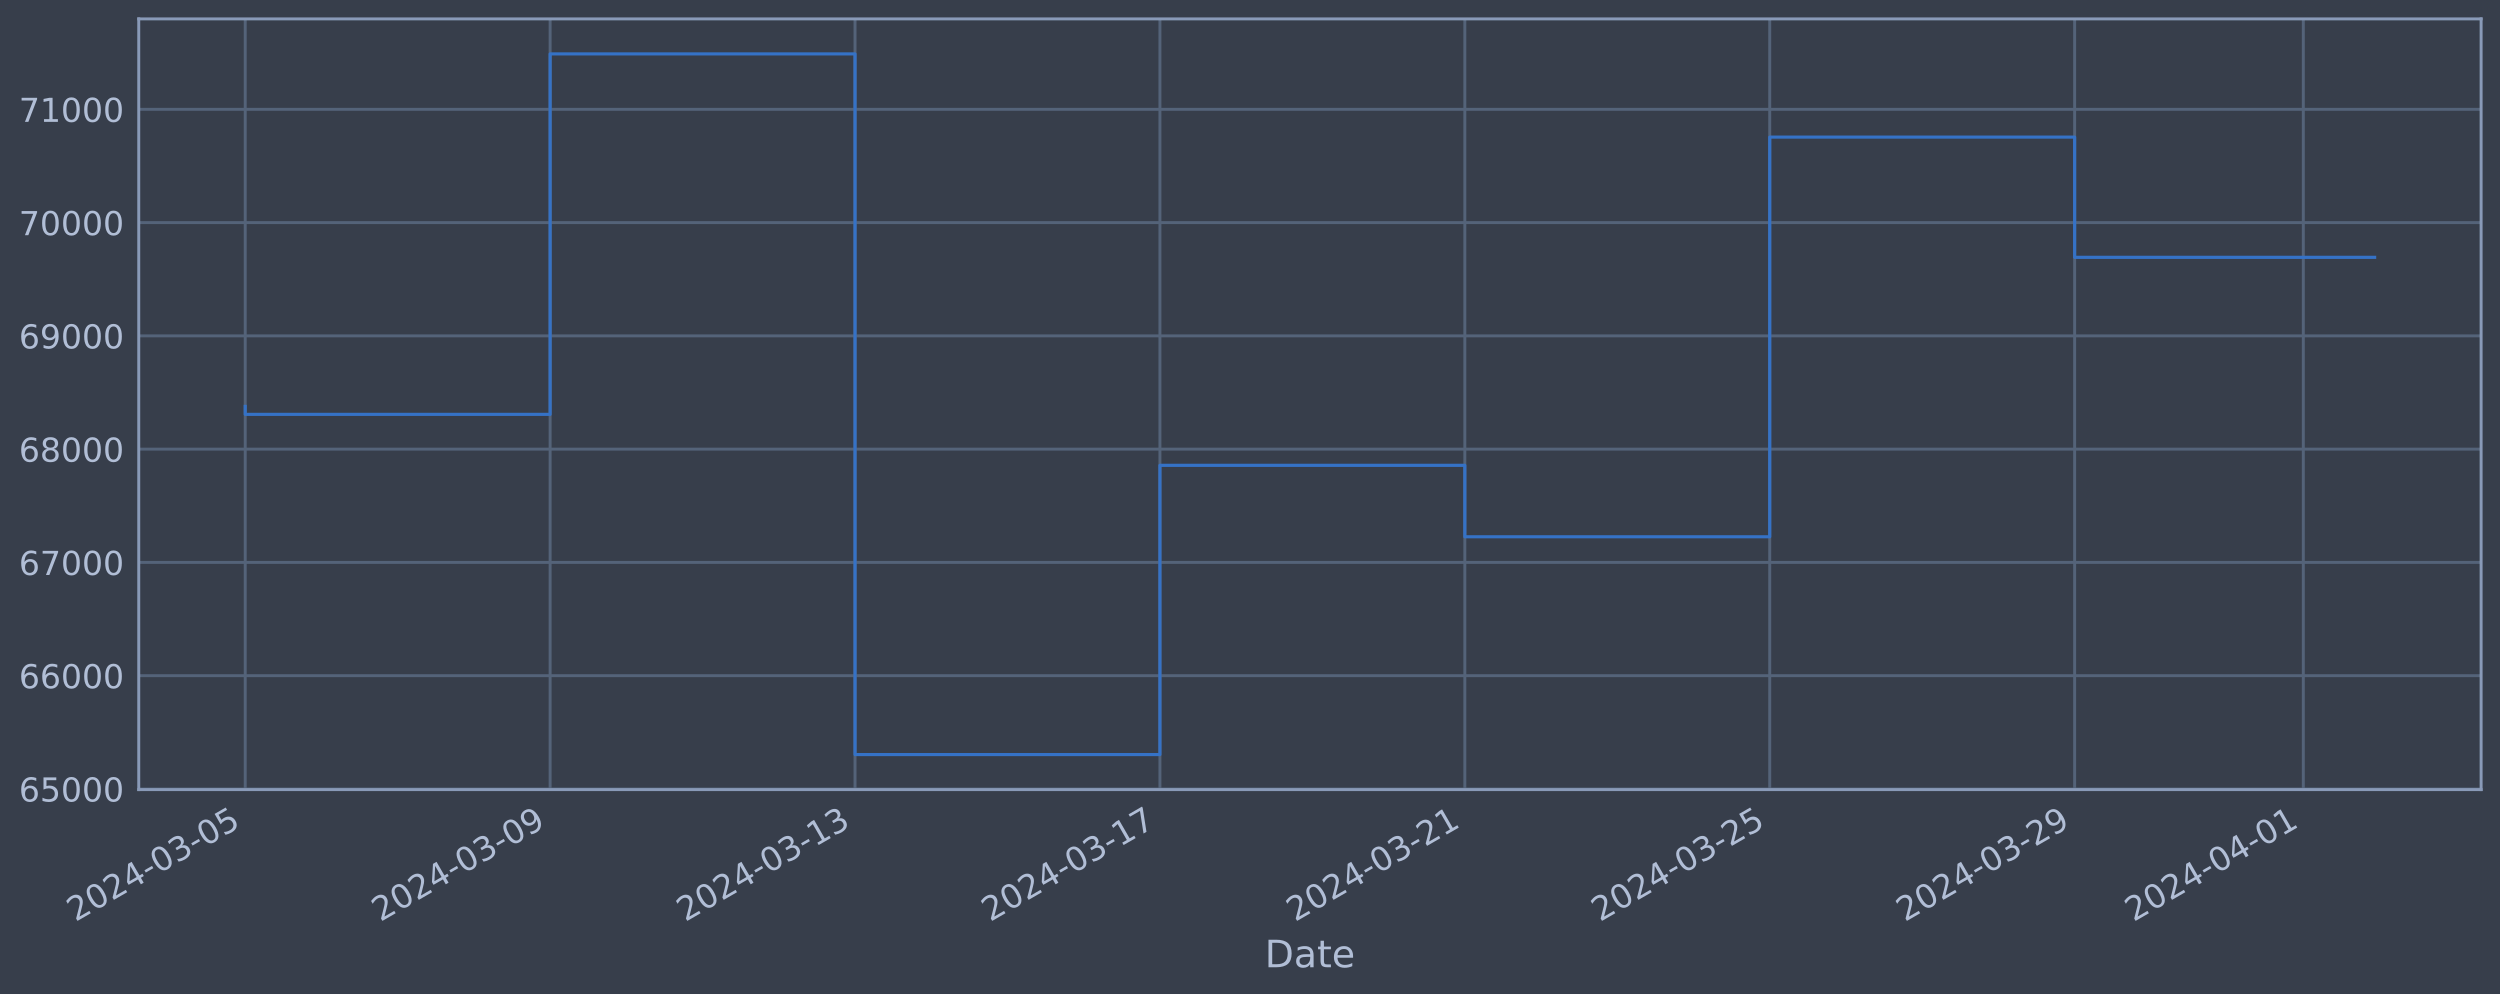
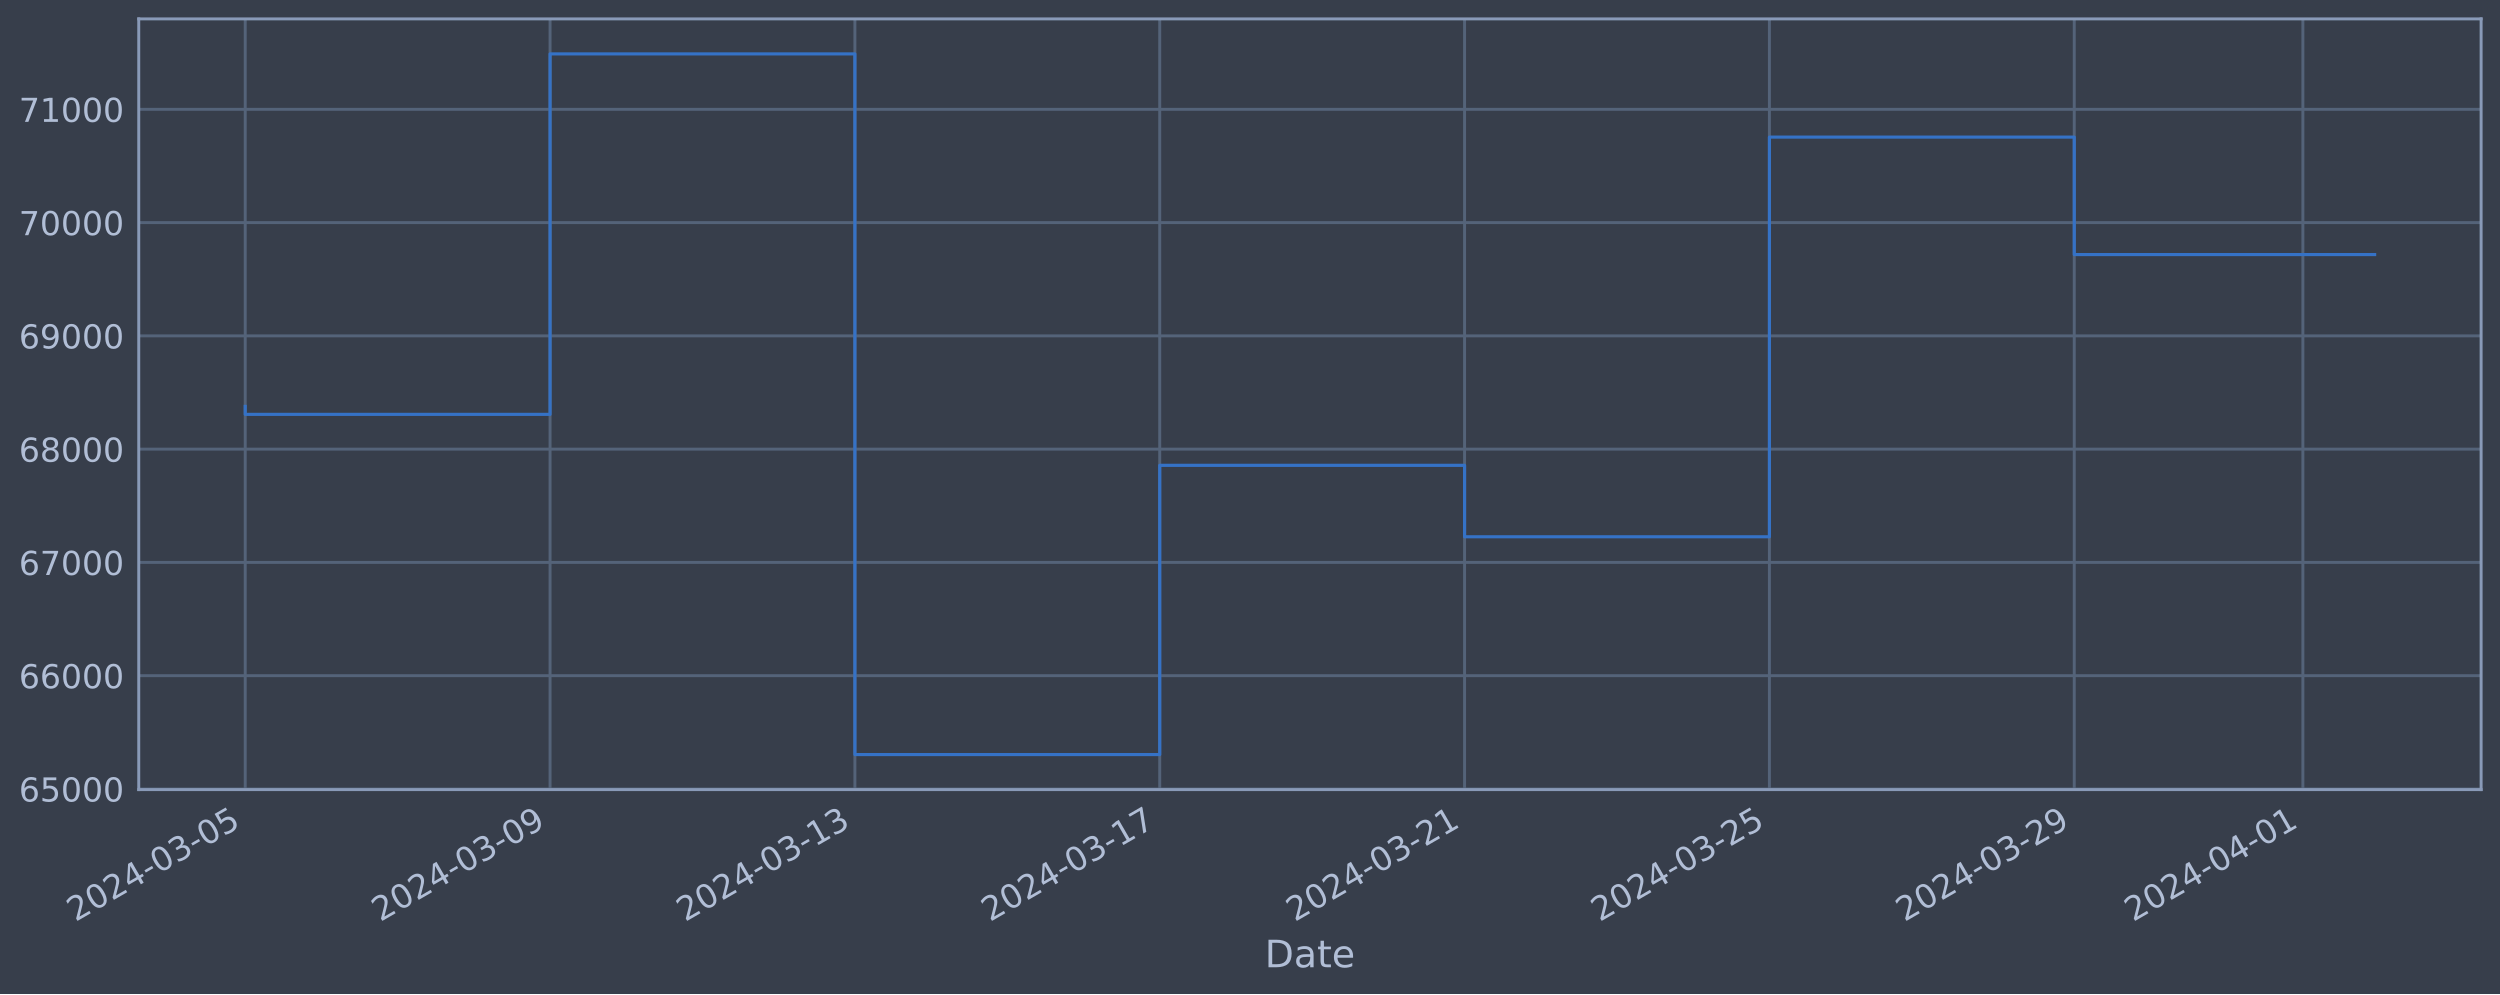
<svg xmlns="http://www.w3.org/2000/svg" xmlns:xlink="http://www.w3.org/1999/xlink" width="952.884pt" height="378.87pt" viewBox="0 0 952.884 378.87" version="1.1">
  <defs>
    <style type="text/css">*{stroke-linejoin: round; stroke-linecap: butt}</style>
  </defs>
  <g id="figure_1">
    <g id="patch_1">
      <path d="M 0 378.87  L 952.884 378.87  L 952.884 0  L 0 0  z " style="fill: #373e4b" />
    </g>
    <g id="axes_1">
      <g id="patch_2">
        <path d="M 52.884 300.96  L 945.684 300.96  L 945.684 7.2  L 52.884 7.2  z " style="fill: #373e4b" />
      </g>
      <g id="matplotlib.axis_1">
        <g id="xtick_1">
          <g id="line2d_1">
-             <path d="M 93.466 300.96  L 93.466 7.2  " clip-path="url(#paaea24424f)" style="fill: none; stroke: #546379; stroke-width: 1.12; stroke-linecap: square" />
+             <path d="M 93.466 300.96  L 93.466 7.2  " clip-path="url(#p249044c027)" style="fill: none; stroke: #546379; stroke-width: 1.12; stroke-linecap: square" />
          </g>
          <g id="line2d_2" />
          <g id="text_1">
            <g style="fill: #b1bed6" transform="translate(28.74006 351.4642) rotate(-30) scale(0.126 -0.126)">
              <defs>
                <path id="DejaVuSans-32" d="M 1228 531  L 3431 531  L 3431 0  L 469 0  L 469 531  Q 828 903 1448 1529  Q 2069 2156 2228 2338  Q 2531 2678 2651 2914  Q 2772 3150 2772 3378  Q 2772 3750 2511 3984  Q 2250 4219 1831 4219  Q 1534 4219 1204 4116  Q 875 4013 500 3803  L 500 4441  Q 881 4594 1212 4672  Q 1544 4750 1819 4750  Q 2544 4750 2975 4387  Q 3406 4025 3406 3419  Q 3406 3131 3298 2873  Q 3191 2616 2906 2266  Q 2828 2175 2409 1742  Q 1991 1309 1228 531  z " transform="scale(0.015625)" />
                <path id="DejaVuSans-30" d="M 2034 4250  Q 1547 4250 1301 3770  Q 1056 3291 1056 2328  Q 1056 1369 1301 889  Q 1547 409 2034 409  Q 2525 409 2770 889  Q 3016 1369 3016 2328  Q 3016 3291 2770 3770  Q 2525 4250 2034 4250  z M 2034 4750  Q 2819 4750 3233 4129  Q 3647 3509 3647 2328  Q 3647 1150 3233 529  Q 2819 -91 2034 -91  Q 1250 -91 836 529  Q 422 1150 422 2328  Q 422 3509 836 4129  Q 1250 4750 2034 4750  z " transform="scale(0.015625)" />
                <path id="DejaVuSans-34" d="M 2419 4116  L 825 1625  L 2419 1625  L 2419 4116  z M 2253 4666  L 3047 4666  L 3047 1625  L 3713 1625  L 3713 1100  L 3047 1100  L 3047 0  L 2419 0  L 2419 1100  L 313 1100  L 313 1709  L 2253 4666  z " transform="scale(0.015625)" />
                <path id="DejaVuSans-2d" d="M 313 2009  L 1997 2009  L 1997 1497  L 313 1497  L 313 2009  z " transform="scale(0.015625)" />
                <path id="DejaVuSans-33" d="M 2597 2516  Q 3050 2419 3304 2112  Q 3559 1806 3559 1356  Q 3559 666 3084 287  Q 2609 -91 1734 -91  Q 1441 -91 1130 -33  Q 819 25 488 141  L 488 750  Q 750 597 1062 519  Q 1375 441 1716 441  Q 2309 441 2620 675  Q 2931 909 2931 1356  Q 2931 1769 2642 2001  Q 2353 2234 1838 2234  L 1294 2234  L 1294 2753  L 1863 2753  Q 2328 2753 2575 2939  Q 2822 3125 2822 3475  Q 2822 3834 2567 4026  Q 2313 4219 1838 4219  Q 1578 4219 1281 4162  Q 984 4106 628 3988  L 628 4550  Q 988 4650 1302 4700  Q 1616 4750 1894 4750  Q 2613 4750 3031 4423  Q 3450 4097 3450 3541  Q 3450 3153 3228 2886  Q 3006 2619 2597 2516  z " transform="scale(0.015625)" />
                <path id="DejaVuSans-35" d="M 691 4666  L 3169 4666  L 3169 4134  L 1269 4134  L 1269 2991  Q 1406 3038 1543 3061  Q 1681 3084 1819 3084  Q 2600 3084 3056 2656  Q 3513 2228 3513 1497  Q 3513 744 3044 326  Q 2575 -91 1722 -91  Q 1428 -91 1123 -41  Q 819 9 494 109  L 494 744  Q 775 591 1075 516  Q 1375 441 1709 441  Q 2250 441 2565 725  Q 2881 1009 2881 1497  Q 2881 1984 2565 2268  Q 2250 2553 1709 2553  Q 1456 2553 1204 2497  Q 953 2441 691 2322  L 691 4666  z " transform="scale(0.015625)" />
              </defs>
              <use xlink:href="#DejaVuSans-32" />
              <use xlink:href="#DejaVuSans-30" x="63.623" />
              <use xlink:href="#DejaVuSans-32" x="127.246" />
              <use xlink:href="#DejaVuSans-34" x="190.869" />
              <use xlink:href="#DejaVuSans-2d" x="254.492" />
              <use xlink:href="#DejaVuSans-30" x="290.576" />
              <use xlink:href="#DejaVuSans-33" x="354.199" />
              <use xlink:href="#DejaVuSans-2d" x="417.822" />
              <use xlink:href="#DejaVuSans-30" x="453.906" />
              <use xlink:href="#DejaVuSans-35" x="517.529" />
            </g>
          </g>
        </g>
        <g id="xtick_2">
          <g id="line2d_3">
-             <path d="M 209.681 300.96  L 209.681 7.2  " clip-path="url(#paaea24424f)" style="fill: none; stroke: #546379; stroke-width: 1.12; stroke-linecap: square" />
+             <path d="M 209.656 300.96  L 209.656 7.2  " clip-path="url(#p249044c027)" style="fill: none; stroke: #546379; stroke-width: 1.12; stroke-linecap: square" />
          </g>
          <g id="line2d_4" />
          <g id="text_2">
-             <g style="fill: #b1bed6" transform="translate(144.9551 351.4642) rotate(-30) scale(0.126 -0.126)">
+             <g style="fill: #b1bed6" transform="translate(144.9306 351.4642) rotate(-30) scale(0.126 -0.126)">
              <defs>
                <path id="DejaVuSans-39" d="M 703 97  L 703 672  Q 941 559 1184 500  Q 1428 441 1663 441  Q 2288 441 2617 861  Q 2947 1281 2994 2138  Q 2813 1869 2534 1725  Q 2256 1581 1919 1581  Q 1219 1581 811 2004  Q 403 2428 403 3163  Q 403 3881 828 4315  Q 1253 4750 1959 4750  Q 2769 4750 3195 4129  Q 3622 3509 3622 2328  Q 3622 1225 3098 567  Q 2575 -91 1691 -91  Q 1453 -91 1209 -44  Q 966 3 703 97  z M 1959 2075  Q 2384 2075 2632 2365  Q 2881 2656 2881 3163  Q 2881 3666 2632 3958  Q 2384 4250 1959 4250  Q 1534 4250 1286 3958  Q 1038 3666 1038 3163  Q 1038 2656 1286 2365  Q 1534 2075 1959 2075  z " transform="scale(0.015625)" />
              </defs>
              <use xlink:href="#DejaVuSans-32" />
              <use xlink:href="#DejaVuSans-30" x="63.623" />
              <use xlink:href="#DejaVuSans-32" x="127.246" />
              <use xlink:href="#DejaVuSans-34" x="190.869" />
              <use xlink:href="#DejaVuSans-2d" x="254.492" />
              <use xlink:href="#DejaVuSans-30" x="290.576" />
              <use xlink:href="#DejaVuSans-33" x="354.199" />
              <use xlink:href="#DejaVuSans-2d" x="417.822" />
              <use xlink:href="#DejaVuSans-30" x="453.906" />
              <use xlink:href="#DejaVuSans-39" x="517.529" />
            </g>
          </g>
        </g>
        <g id="xtick_3">
          <g id="line2d_5">
-             <path d="M 325.896 300.96  L 325.896 7.2  " clip-path="url(#paaea24424f)" style="fill: none; stroke: #546379; stroke-width: 1.12; stroke-linecap: square" />
+             <path d="M 325.847 300.96  L 325.847 7.2  " clip-path="url(#p249044c027)" style="fill: none; stroke: #546379; stroke-width: 1.12; stroke-linecap: square" />
          </g>
          <g id="line2d_6" />
          <g id="text_3">
-             <g style="fill: #b1bed6" transform="translate(261.1702 351.4642) rotate(-30) scale(0.126 -0.126)">
+             <g style="fill: #b1bed6" transform="translate(261.1211 351.4642) rotate(-30) scale(0.126 -0.126)">
              <defs>
                <path id="DejaVuSans-31" d="M 794 531  L 1825 531  L 1825 4091  L 703 3866  L 703 4441  L 1819 4666  L 2450 4666  L 2450 531  L 3481 531  L 3481 0  L 794 0  L 794 531  z " transform="scale(0.015625)" />
              </defs>
              <use xlink:href="#DejaVuSans-32" />
              <use xlink:href="#DejaVuSans-30" x="63.623" />
              <use xlink:href="#DejaVuSans-32" x="127.246" />
              <use xlink:href="#DejaVuSans-34" x="190.869" />
              <use xlink:href="#DejaVuSans-2d" x="254.492" />
              <use xlink:href="#DejaVuSans-30" x="290.576" />
              <use xlink:href="#DejaVuSans-33" x="354.199" />
              <use xlink:href="#DejaVuSans-2d" x="417.822" />
              <use xlink:href="#DejaVuSans-31" x="453.906" />
              <use xlink:href="#DejaVuSans-33" x="517.529" />
            </g>
          </g>
        </g>
        <g id="xtick_4">
          <g id="line2d_7">
-             <path d="M 442.111 300.96  L 442.111 7.2  " clip-path="url(#paaea24424f)" style="fill: none; stroke: #546379; stroke-width: 1.12; stroke-linecap: square" />
+             <path d="M 442.037 300.96  L 442.037 7.2  " clip-path="url(#p249044c027)" style="fill: none; stroke: #546379; stroke-width: 1.12; stroke-linecap: square" />
          </g>
          <g id="line2d_8" />
          <g id="text_4">
-             <g style="fill: #b1bed6" transform="translate(377.3852 351.4642) rotate(-30) scale(0.126 -0.126)">
+             <g style="fill: #b1bed6" transform="translate(377.3116 351.4642) rotate(-30) scale(0.126 -0.126)">
              <defs>
                <path id="DejaVuSans-37" d="M 525 4666  L 3525 4666  L 3525 4397  L 1831 0  L 1172 0  L 2766 4134  L 525 4134  L 525 4666  z " transform="scale(0.015625)" />
              </defs>
              <use xlink:href="#DejaVuSans-32" />
              <use xlink:href="#DejaVuSans-30" x="63.623" />
              <use xlink:href="#DejaVuSans-32" x="127.246" />
              <use xlink:href="#DejaVuSans-34" x="190.869" />
              <use xlink:href="#DejaVuSans-2d" x="254.492" />
              <use xlink:href="#DejaVuSans-30" x="290.576" />
              <use xlink:href="#DejaVuSans-33" x="354.199" />
              <use xlink:href="#DejaVuSans-2d" x="417.822" />
              <use xlink:href="#DejaVuSans-31" x="453.906" />
              <use xlink:href="#DejaVuSans-37" x="517.529" />
            </g>
          </g>
        </g>
        <g id="xtick_5">
          <g id="line2d_9">
-             <path d="M 558.326 300.96  L 558.326 7.2  " clip-path="url(#paaea24424f)" style="fill: none; stroke: #546379; stroke-width: 1.12; stroke-linecap: square" />
+             <path d="M 558.228 300.96  L 558.228 7.2  " clip-path="url(#p249044c027)" style="fill: none; stroke: #546379; stroke-width: 1.12; stroke-linecap: square" />
          </g>
          <g id="line2d_10" />
          <g id="text_5">
-             <g style="fill: #b1bed6" transform="translate(493.6003 351.4642) rotate(-30) scale(0.126 -0.126)">
+             <g style="fill: #b1bed6" transform="translate(493.5021 351.4642) rotate(-30) scale(0.126 -0.126)">
              <use xlink:href="#DejaVuSans-32" />
              <use xlink:href="#DejaVuSans-30" x="63.623" />
              <use xlink:href="#DejaVuSans-32" x="127.246" />
              <use xlink:href="#DejaVuSans-34" x="190.869" />
              <use xlink:href="#DejaVuSans-2d" x="254.492" />
              <use xlink:href="#DejaVuSans-30" x="290.576" />
              <use xlink:href="#DejaVuSans-33" x="354.199" />
              <use xlink:href="#DejaVuSans-2d" x="417.822" />
              <use xlink:href="#DejaVuSans-32" x="453.906" />
              <use xlink:href="#DejaVuSans-31" x="517.529" />
            </g>
          </g>
        </g>
        <g id="xtick_6">
          <g id="line2d_11">
-             <path d="M 674.541 300.96  L 674.541 7.2  " clip-path="url(#paaea24424f)" style="fill: none; stroke: #546379; stroke-width: 1.12; stroke-linecap: square" />
+             <path d="M 674.418 300.96  L 674.418 7.2  " clip-path="url(#p249044c027)" style="fill: none; stroke: #546379; stroke-width: 1.12; stroke-linecap: square" />
          </g>
          <g id="line2d_12" />
          <g id="text_6">
-             <g style="fill: #b1bed6" transform="translate(609.8153 351.4642) rotate(-30) scale(0.126 -0.126)">
+             <g style="fill: #b1bed6" transform="translate(609.6926 351.4642) rotate(-30) scale(0.126 -0.126)">
              <use xlink:href="#DejaVuSans-32" />
              <use xlink:href="#DejaVuSans-30" x="63.623" />
              <use xlink:href="#DejaVuSans-32" x="127.246" />
              <use xlink:href="#DejaVuSans-34" x="190.869" />
              <use xlink:href="#DejaVuSans-2d" x="254.492" />
              <use xlink:href="#DejaVuSans-30" x="290.576" />
              <use xlink:href="#DejaVuSans-33" x="354.199" />
              <use xlink:href="#DejaVuSans-2d" x="417.822" />
              <use xlink:href="#DejaVuSans-32" x="453.906" />
              <use xlink:href="#DejaVuSans-35" x="517.529" />
            </g>
          </g>
        </g>
        <g id="xtick_7">
          <g id="line2d_13">
-             <path d="M 790.756 300.96  L 790.756 7.2  " clip-path="url(#paaea24424f)" style="fill: none; stroke: #546379; stroke-width: 1.12; stroke-linecap: square" />
+             <path d="M 790.609 300.96  L 790.609 7.2  " clip-path="url(#p249044c027)" style="fill: none; stroke: #546379; stroke-width: 1.12; stroke-linecap: square" />
          </g>
          <g id="line2d_14" />
          <g id="text_7">
-             <g style="fill: #b1bed6" transform="translate(726.0304 351.4642) rotate(-30) scale(0.126 -0.126)">
+             <g style="fill: #b1bed6" transform="translate(725.8831 351.4642) rotate(-30) scale(0.126 -0.126)">
              <use xlink:href="#DejaVuSans-32" />
              <use xlink:href="#DejaVuSans-30" x="63.623" />
              <use xlink:href="#DejaVuSans-32" x="127.246" />
              <use xlink:href="#DejaVuSans-34" x="190.869" />
              <use xlink:href="#DejaVuSans-2d" x="254.492" />
              <use xlink:href="#DejaVuSans-30" x="290.576" />
              <use xlink:href="#DejaVuSans-33" x="354.199" />
              <use xlink:href="#DejaVuSans-2d" x="417.822" />
              <use xlink:href="#DejaVuSans-32" x="453.906" />
              <use xlink:href="#DejaVuSans-39" x="517.529" />
            </g>
          </g>
        </g>
        <g id="xtick_8">
          <g id="line2d_15">
-             <path d="M 877.917 300.96  L 877.917 7.2  " clip-path="url(#paaea24424f)" style="fill: none; stroke: #546379; stroke-width: 1.12; stroke-linecap: square" />
+             <path d="M 877.751 300.96  L 877.751 7.2  " clip-path="url(#p249044c027)" style="fill: none; stroke: #546379; stroke-width: 1.12; stroke-linecap: square" />
          </g>
          <g id="line2d_16" />
          <g id="text_8">
-             <g style="fill: #b1bed6" transform="translate(813.1917 351.4642) rotate(-30) scale(0.126 -0.126)">
+             <g style="fill: #b1bed6" transform="translate(813.0259 351.4642) rotate(-30) scale(0.126 -0.126)">
              <use xlink:href="#DejaVuSans-32" />
              <use xlink:href="#DejaVuSans-30" x="63.623" />
              <use xlink:href="#DejaVuSans-32" x="127.246" />
              <use xlink:href="#DejaVuSans-34" x="190.869" />
              <use xlink:href="#DejaVuSans-2d" x="254.492" />
              <use xlink:href="#DejaVuSans-30" x="290.576" />
              <use xlink:href="#DejaVuSans-34" x="354.199" />
              <use xlink:href="#DejaVuSans-2d" x="417.822" />
              <use xlink:href="#DejaVuSans-30" x="453.906" />
              <use xlink:href="#DejaVuSans-31" x="517.529" />
            </g>
          </g>
        </g>
        <g id="text_9">
          <g style="fill: #b1bed6" transform="translate(482.0746 368.6753) scale(0.144 -0.144)">
            <defs>
              <path id="DejaVuSans-44" d="M 1259 4147  L 1259 519  L 2022 519  Q 2988 519 3436 956  Q 3884 1394 3884 2338  Q 3884 3275 3436 3711  Q 2988 4147 2022 4147  L 1259 4147  z M 628 4666  L 1925 4666  Q 3281 4666 3915 4102  Q 4550 3538 4550 2338  Q 4550 1131 3912 565  Q 3275 0 1925 0  L 628 0  L 628 4666  z " transform="scale(0.015625)" />
              <path id="DejaVuSans-61" d="M 2194 1759  Q 1497 1759 1228 1600  Q 959 1441 959 1056  Q 959 750 1161 570  Q 1363 391 1709 391  Q 2188 391 2477 730  Q 2766 1069 2766 1631  L 2766 1759  L 2194 1759  z M 3341 1997  L 3341 0  L 2766 0  L 2766 531  Q 2569 213 2275 61  Q 1981 -91 1556 -91  Q 1019 -91 701 211  Q 384 513 384 1019  Q 384 1609 779 1909  Q 1175 2209 1959 2209  L 2766 2209  L 2766 2266  Q 2766 2663 2505 2880  Q 2244 3097 1772 3097  Q 1472 3097 1187 3025  Q 903 2953 641 2809  L 641 3341  Q 956 3463 1253 3523  Q 1550 3584 1831 3584  Q 2591 3584 2966 3190  Q 3341 2797 3341 1997  z " transform="scale(0.015625)" />
              <path id="DejaVuSans-74" d="M 1172 4494  L 1172 3500  L 2356 3500  L 2356 3053  L 1172 3053  L 1172 1153  Q 1172 725 1289 603  Q 1406 481 1766 481  L 2356 481  L 2356 0  L 1766 0  Q 1100 0 847 248  Q 594 497 594 1153  L 594 3053  L 172 3053  L 172 3500  L 594 3500  L 594 4494  L 1172 4494  z " transform="scale(0.015625)" />
              <path id="DejaVuSans-65" d="M 3597 1894  L 3597 1613  L 953 1613  Q 991 1019 1311 708  Q 1631 397 2203 397  Q 2534 397 2845 478  Q 3156 559 3463 722  L 3463 178  Q 3153 47 2828 -22  Q 2503 -91 2169 -91  Q 1331 -91 842 396  Q 353 884 353 1716  Q 353 2575 817 3079  Q 1281 3584 2069 3584  Q 2775 3584 3186 3129  Q 3597 2675 3597 1894  z M 3022 2063  Q 3016 2534 2758 2815  Q 2500 3097 2075 3097  Q 1594 3097 1305 2825  Q 1016 2553 972 2059  L 3022 2063  z " transform="scale(0.015625)" />
            </defs>
            <use xlink:href="#DejaVuSans-44" />
            <use xlink:href="#DejaVuSans-61" x="77.002" />
            <use xlink:href="#DejaVuSans-74" x="138.281" />
            <use xlink:href="#DejaVuSans-65" x="177.49" />
          </g>
        </g>
      </g>
      <g id="matplotlib.axis_2">
        <g id="ytick_1">
          <g id="line2d_17">
-             <path d="M 52.884 300.718  L 945.684 300.718  " clip-path="url(#paaea24424f)" style="fill: none; stroke: #546379; stroke-width: 1.12; stroke-linecap: square" />
+             <path d="M 52.884 300.718  L 945.684 300.718  " clip-path="url(#p249044c027)" style="fill: none; stroke: #546379; stroke-width: 1.12; stroke-linecap: square" />
          </g>
          <g id="line2d_18" />
          <g id="text_10">
            <g style="fill: #b1bed6" transform="translate(7.2 305.5049) scale(0.126 -0.126)">
              <defs>
                <path id="DejaVuSans-36" d="M 2113 2584  Q 1688 2584 1439 2293  Q 1191 2003 1191 1497  Q 1191 994 1439 701  Q 1688 409 2113 409  Q 2538 409 2786 701  Q 3034 994 3034 1497  Q 3034 2003 2786 2293  Q 2538 2584 2113 2584  z M 3366 4563  L 3366 3988  Q 3128 4100 2886 4159  Q 2644 4219 2406 4219  Q 1781 4219 1451 3797  Q 1122 3375 1075 2522  Q 1259 2794 1537 2939  Q 1816 3084 2150 3084  Q 2853 3084 3261 2657  Q 3669 2231 3669 1497  Q 3669 778 3244 343  Q 2819 -91 2113 -91  Q 1303 -91 875 529  Q 447 1150 447 2328  Q 447 3434 972 4092  Q 1497 4750 2381 4750  Q 2619 4750 2861 4703  Q 3103 4656 3366 4563  z " transform="scale(0.015625)" />
              </defs>
              <use xlink:href="#DejaVuSans-36" />
              <use xlink:href="#DejaVuSans-35" x="63.623" />
              <use xlink:href="#DejaVuSans-30" x="127.246" />
              <use xlink:href="#DejaVuSans-30" x="190.869" />
              <use xlink:href="#DejaVuSans-30" x="254.492" />
            </g>
          </g>
        </g>
        <g id="ytick_2">
          <g id="line2d_19">
-             <path d="M 52.884 257.544  L 945.684 257.544  " clip-path="url(#paaea24424f)" style="fill: none; stroke: #546379; stroke-width: 1.12; stroke-linecap: square" />
+             <path d="M 52.884 257.544  L 945.684 257.544  " clip-path="url(#p249044c027)" style="fill: none; stroke: #546379; stroke-width: 1.12; stroke-linecap: square" />
          </g>
          <g id="line2d_20" />
          <g id="text_11">
            <g style="fill: #b1bed6" transform="translate(7.2 262.331) scale(0.126 -0.126)">
              <use xlink:href="#DejaVuSans-36" />
              <use xlink:href="#DejaVuSans-36" x="63.623" />
              <use xlink:href="#DejaVuSans-30" x="127.246" />
              <use xlink:href="#DejaVuSans-30" x="190.869" />
              <use xlink:href="#DejaVuSans-30" x="254.492" />
            </g>
          </g>
        </g>
        <g id="ytick_3">
          <g id="line2d_21">
-             <path d="M 52.884 214.37  L 945.684 214.37  " clip-path="url(#paaea24424f)" style="fill: none; stroke: #546379; stroke-width: 1.12; stroke-linecap: square" />
+             <path d="M 52.884 214.37  L 945.684 214.37  " clip-path="url(#p249044c027)" style="fill: none; stroke: #546379; stroke-width: 1.12; stroke-linecap: square" />
          </g>
          <g id="line2d_22" />
          <g id="text_12">
            <g style="fill: #b1bed6" transform="translate(7.2 219.157) scale(0.126 -0.126)">
              <use xlink:href="#DejaVuSans-36" />
              <use xlink:href="#DejaVuSans-37" x="63.623" />
              <use xlink:href="#DejaVuSans-30" x="127.246" />
              <use xlink:href="#DejaVuSans-30" x="190.869" />
              <use xlink:href="#DejaVuSans-30" x="254.492" />
            </g>
          </g>
        </g>
        <g id="ytick_4">
          <g id="line2d_23">
-             <path d="M 52.884 171.196  L 945.684 171.196  " clip-path="url(#paaea24424f)" style="fill: none; stroke: #546379; stroke-width: 1.12; stroke-linecap: square" />
+             <path d="M 52.884 171.196  L 945.684 171.196  " clip-path="url(#p249044c027)" style="fill: none; stroke: #546379; stroke-width: 1.12; stroke-linecap: square" />
          </g>
          <g id="line2d_24" />
          <g id="text_13">
            <g style="fill: #b1bed6" transform="translate(7.2 175.9831) scale(0.126 -0.126)">
              <defs>
                <path id="DejaVuSans-38" d="M 2034 2216  Q 1584 2216 1326 1975  Q 1069 1734 1069 1313  Q 1069 891 1326 650  Q 1584 409 2034 409  Q 2484 409 2743 651  Q 3003 894 3003 1313  Q 3003 1734 2745 1975  Q 2488 2216 2034 2216  z M 1403 2484  Q 997 2584 770 2862  Q 544 3141 544 3541  Q 544 4100 942 4425  Q 1341 4750 2034 4750  Q 2731 4750 3128 4425  Q 3525 4100 3525 3541  Q 3525 3141 3298 2862  Q 3072 2584 2669 2484  Q 3125 2378 3379 2068  Q 3634 1759 3634 1313  Q 3634 634 3220 271  Q 2806 -91 2034 -91  Q 1263 -91 848 271  Q 434 634 434 1313  Q 434 1759 690 2068  Q 947 2378 1403 2484  z M 1172 3481  Q 1172 3119 1398 2916  Q 1625 2713 2034 2713  Q 2441 2713 2670 2916  Q 2900 3119 2900 3481  Q 2900 3844 2670 4047  Q 2441 4250 2034 4250  Q 1625 4250 1398 4047  Q 1172 3844 1172 3481  z " transform="scale(0.015625)" />
              </defs>
              <use xlink:href="#DejaVuSans-36" />
              <use xlink:href="#DejaVuSans-38" x="63.623" />
              <use xlink:href="#DejaVuSans-30" x="127.246" />
              <use xlink:href="#DejaVuSans-30" x="190.869" />
              <use xlink:href="#DejaVuSans-30" x="254.492" />
            </g>
          </g>
        </g>
        <g id="ytick_5">
          <g id="line2d_25">
-             <path d="M 52.884 128.022  L 945.684 128.022  " clip-path="url(#paaea24424f)" style="fill: none; stroke: #546379; stroke-width: 1.12; stroke-linecap: square" />
+             <path d="M 52.884 128.022  L 945.684 128.022  " clip-path="url(#p249044c027)" style="fill: none; stroke: #546379; stroke-width: 1.12; stroke-linecap: square" />
          </g>
          <g id="line2d_26" />
          <g id="text_14">
            <g style="fill: #b1bed6" transform="translate(7.2 132.8092) scale(0.126 -0.126)">
              <use xlink:href="#DejaVuSans-36" />
              <use xlink:href="#DejaVuSans-39" x="63.623" />
              <use xlink:href="#DejaVuSans-30" x="127.246" />
              <use xlink:href="#DejaVuSans-30" x="190.869" />
              <use xlink:href="#DejaVuSans-30" x="254.492" />
            </g>
          </g>
        </g>
        <g id="ytick_6">
          <g id="line2d_27">
-             <path d="M 52.884 84.848  L 945.684 84.848  " clip-path="url(#paaea24424f)" style="fill: none; stroke: #546379; stroke-width: 1.12; stroke-linecap: square" />
+             <path d="M 52.884 84.848  L 945.684 84.848  " clip-path="url(#p249044c027)" style="fill: none; stroke: #546379; stroke-width: 1.12; stroke-linecap: square" />
          </g>
          <g id="line2d_28" />
          <g id="text_15">
            <g style="fill: #b1bed6" transform="translate(7.2 89.63523) scale(0.126 -0.126)">
              <use xlink:href="#DejaVuSans-37" />
              <use xlink:href="#DejaVuSans-30" x="63.623" />
              <use xlink:href="#DejaVuSans-30" x="127.246" />
              <use xlink:href="#DejaVuSans-30" x="190.869" />
              <use xlink:href="#DejaVuSans-30" x="254.492" />
            </g>
          </g>
        </g>
        <g id="ytick_7">
          <g id="line2d_29">
-             <path d="M 52.884 41.674  L 945.684 41.674  " clip-path="url(#paaea24424f)" style="fill: none; stroke: #546379; stroke-width: 1.12; stroke-linecap: square" />
+             <path d="M 52.884 41.674  L 945.684 41.674  " clip-path="url(#p249044c027)" style="fill: none; stroke: #546379; stroke-width: 1.12; stroke-linecap: square" />
          </g>
          <g id="line2d_30" />
          <g id="text_16">
            <g style="fill: #b1bed6" transform="translate(7.2 46.4613) scale(0.126 -0.126)">
              <use xlink:href="#DejaVuSans-37" />
              <use xlink:href="#DejaVuSans-31" x="63.623" />
              <use xlink:href="#DejaVuSans-30" x="127.246" />
              <use xlink:href="#DejaVuSans-30" x="190.869" />
              <use xlink:href="#DejaVuSans-30" x="254.492" />
            </g>
          </g>
        </g>
      </g>
      <g id="line2d_31">
-         <path d="M 93.466 154.891  L 93.466 157.946  L 209.681 157.946  L 209.681 20.553  L 325.896 20.553  L 325.896 287.607  L 442.111 287.607  L 442.111 177.362  L 558.326 177.362  L 558.326 204.598  L 674.541 204.598  L 674.541 52.265  L 790.756 52.265  L 790.756 98.085  L 905.102 98.085  " clip-path="url(#paaea24424f)" style="fill: none; stroke: #3572c6; stroke-width: 1.2; stroke-linecap: square" />
+         <path d="M 93.466 154.891  L 93.466 157.946  L 209.656 157.946  L 209.656 20.553  L 325.847 20.553  L 325.847 287.607  L 442.037 287.607  L 442.037 177.362  L 558.228 177.362  L 558.228 204.598  L 674.418 204.598  L 674.418 52.265  L 790.609 52.265  L 790.609 97.03  L 905.102 97.03  " clip-path="url(#p249044c027)" style="fill: none; stroke: #3572c6; stroke-width: 1.2; stroke-linecap: square" />
      </g>
      <g id="patch_3">
        <path d="M 52.884 300.96  L 52.884 7.2  " style="fill: none; stroke: #899ab8; stroke-width: 1.12; stroke-linejoin: miter; stroke-linecap: square" />
      </g>
      <g id="patch_4">
        <path d="M 945.684 300.96  L 945.684 7.2  " style="fill: none; stroke: #899ab8; stroke-width: 1.12; stroke-linejoin: miter; stroke-linecap: square" />
      </g>
      <g id="patch_5">
        <path d="M 52.884 300.96  L 945.684 300.96  " style="fill: none; stroke: #899ab8; stroke-width: 1.12; stroke-linejoin: miter; stroke-linecap: square" />
      </g>
      <g id="patch_6">
        <path d="M 52.884 7.2  L 945.684 7.2  " style="fill: none; stroke: #899ab8; stroke-width: 1.12; stroke-linejoin: miter; stroke-linecap: square" />
      </g>
    </g>
  </g>
  <defs>
-     <clipPath id="paaea24424f">
+     <clipPath id="p249044c027">
      <rect x="52.884" y="7.2" width="892.8" height="293.76" />
    </clipPath>
  </defs>
</svg>
